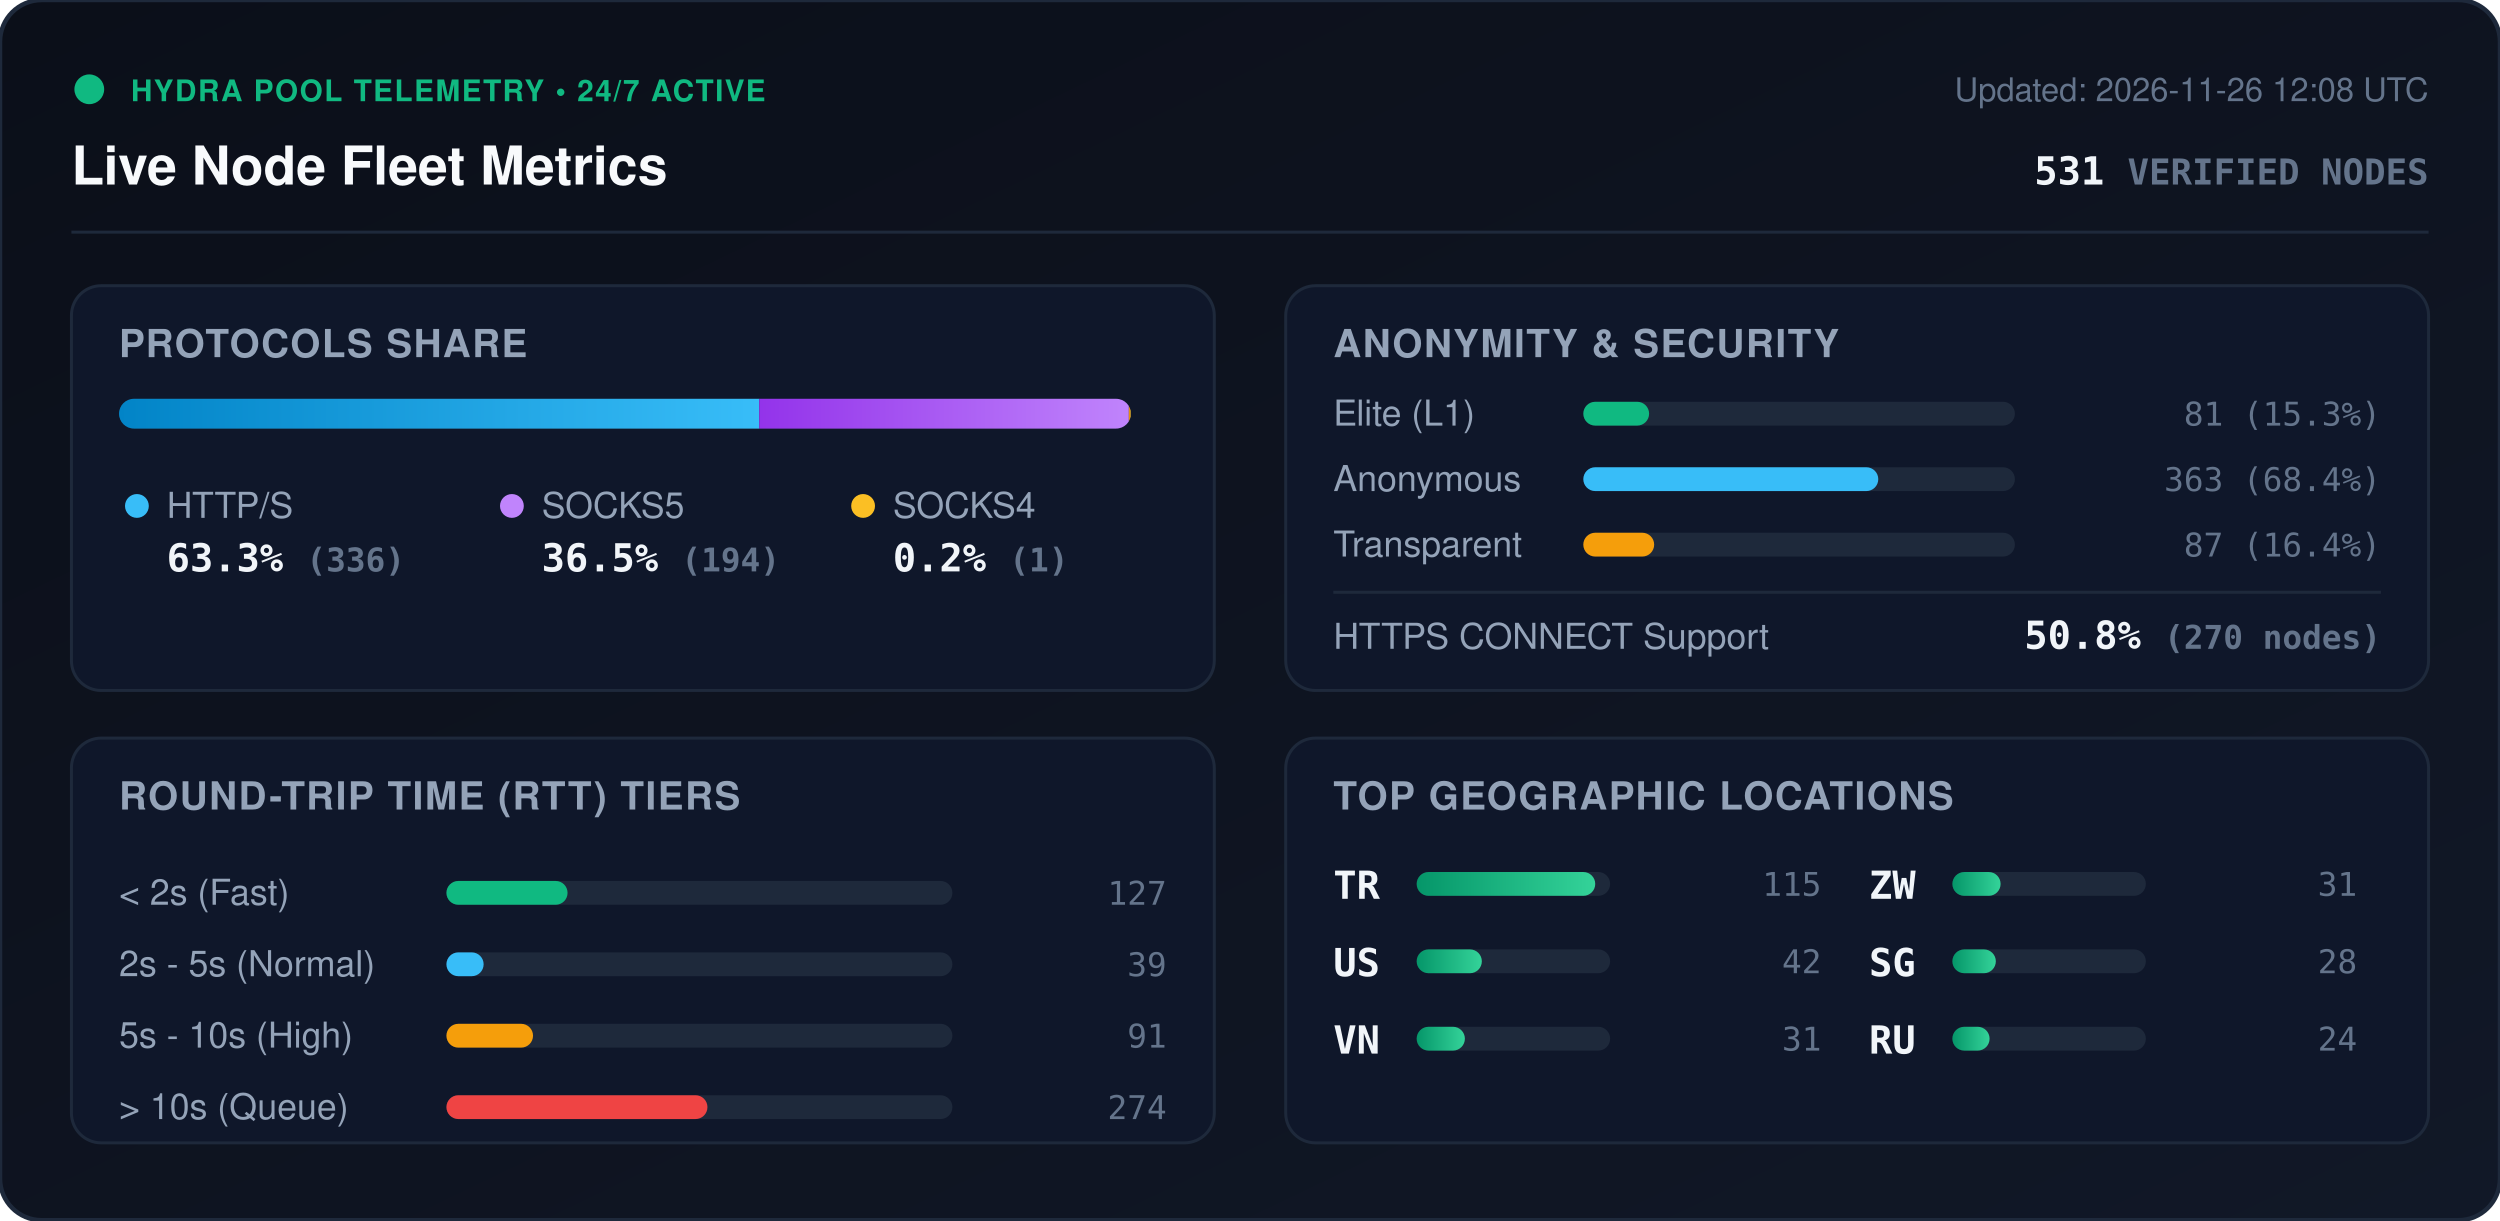
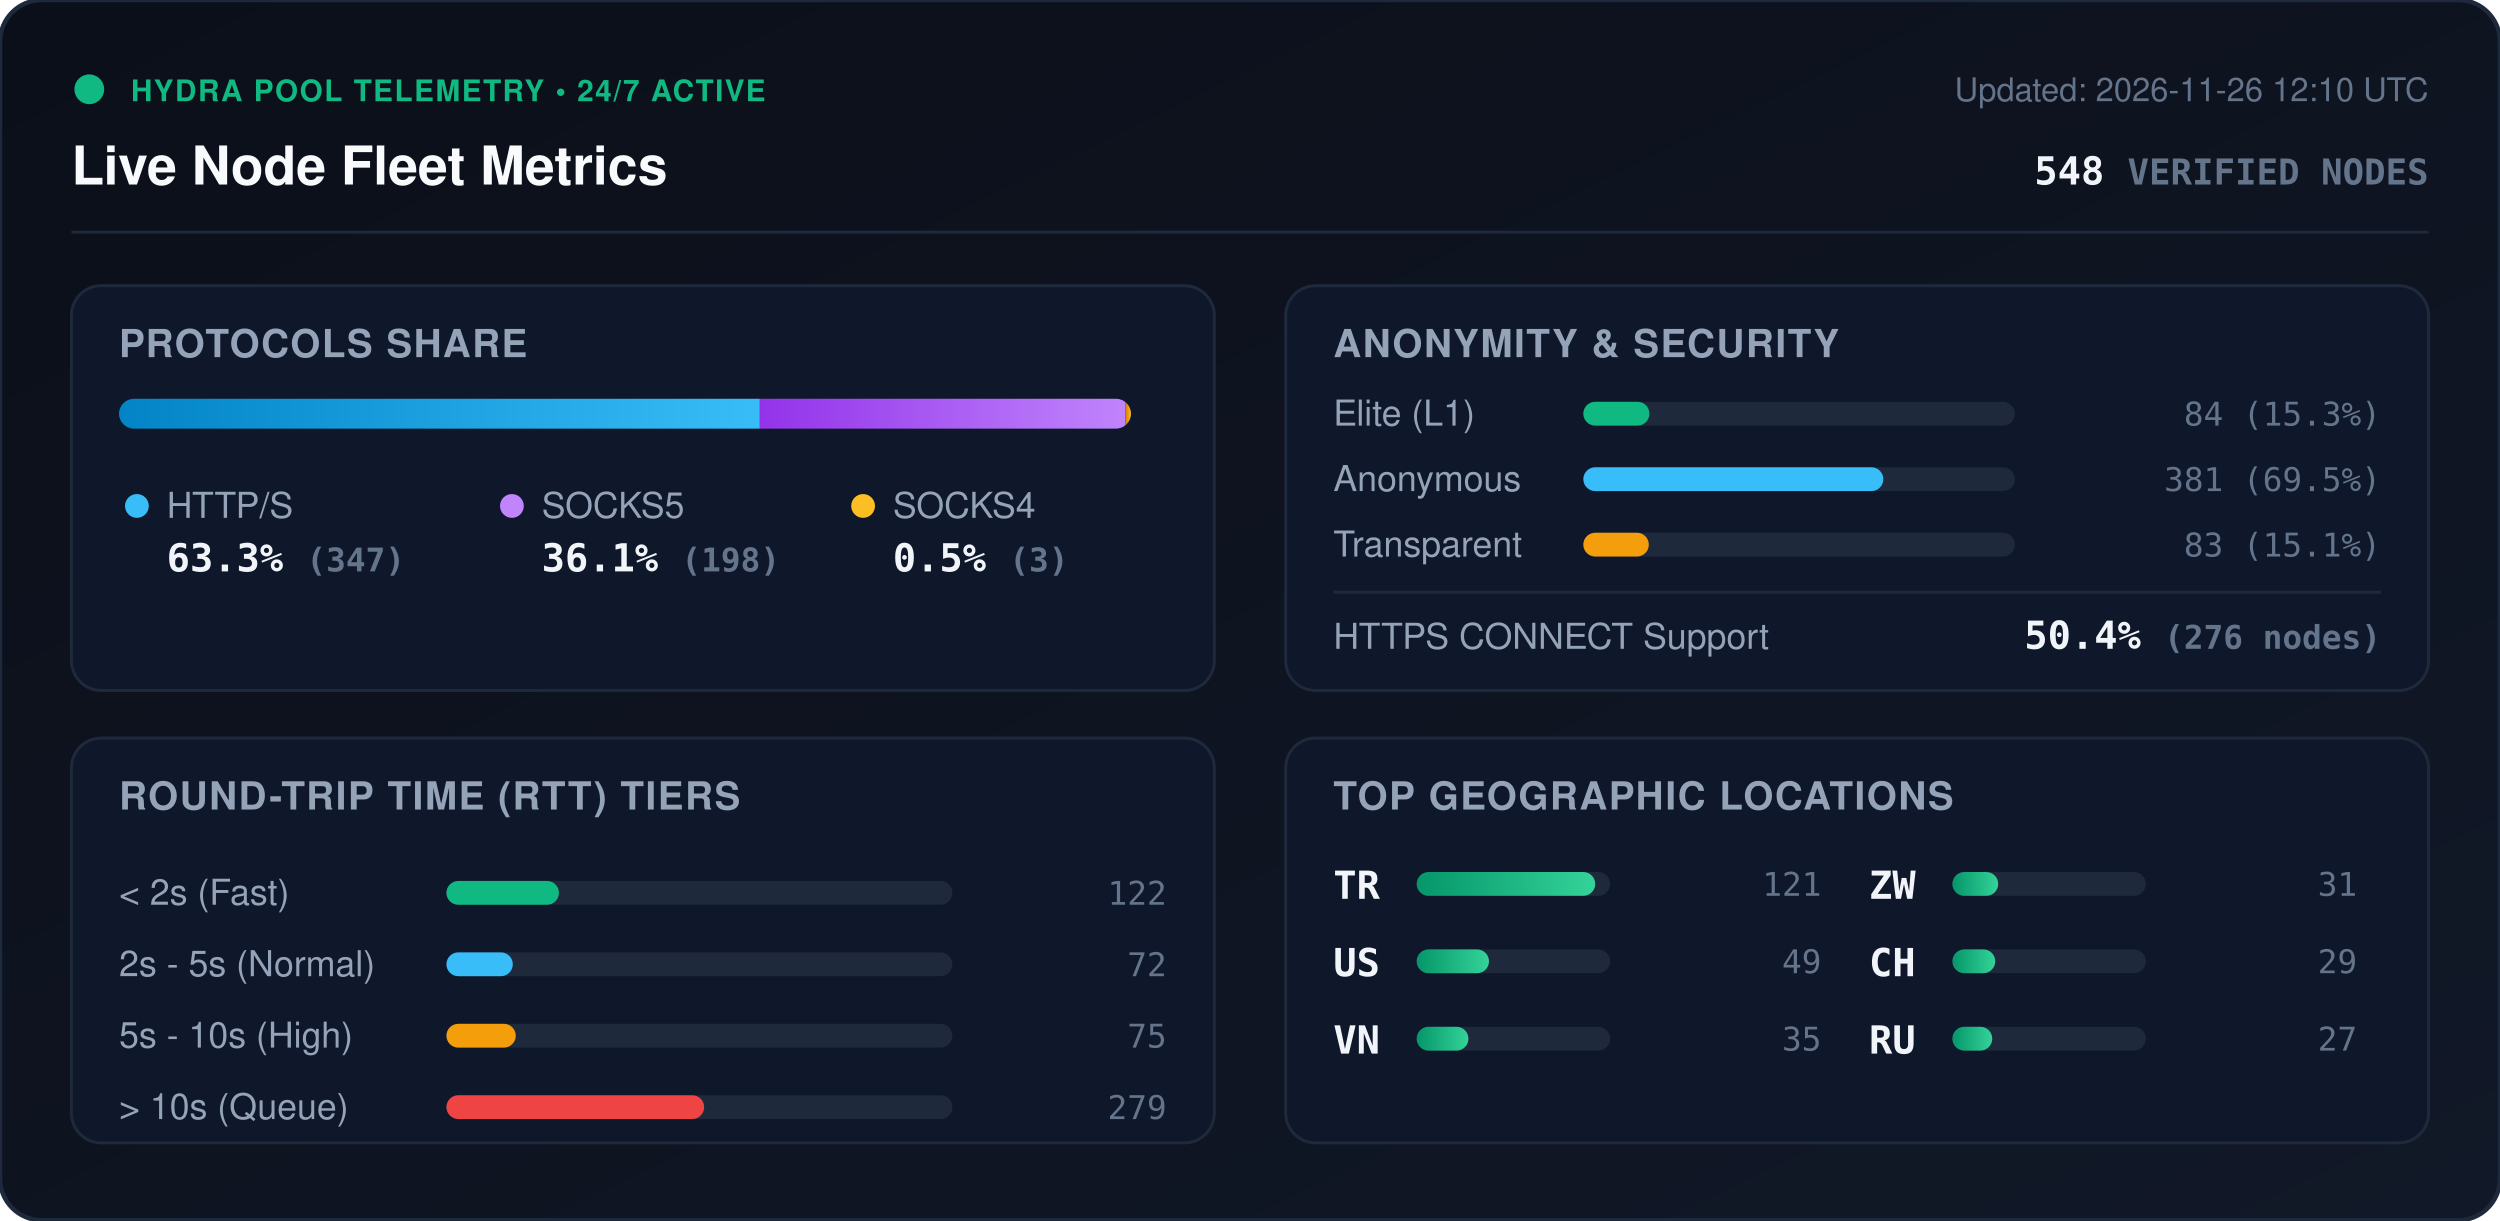
<svg xmlns="http://www.w3.org/2000/svg" viewBox="0 0 840 410" width="840" height="410" style="max-width: 100%; height: auto;">
  <defs>
    <linearGradient id="bg" x1="0%" y1="0%" x2="100%" y2="100%">
      <stop offset="0%" stop-color="#0b0f19" />
      <stop offset="100%" stop-color="#111827" />
    </linearGradient>
    <linearGradient id="bar-http" x1="0%" y1="0%" x2="100%" y2="0%">
      <stop offset="0%" stop-color="#0284c7" />
      <stop offset="100%" stop-color="#38bdf8" />
    </linearGradient>
    <linearGradient id="bar-socks5" x1="0%" y1="0%" x2="100%" y2="0%">
      <stop offset="0%" stop-color="#9333ea" />
      <stop offset="100%" stop-color="#c084fc" />
    </linearGradient>
    <linearGradient id="bar-socks4" x1="0%" y1="0%" x2="100%" y2="0%">
      <stop offset="0%" stop-color="#d97706" />
      <stop offset="100%" stop-color="#fbbf24" />
    </linearGradient>
    <linearGradient id="bar-green" x1="0%" y1="0%" x2="100%" y2="0%">
      <stop offset="0%" stop-color="#059669" />
      <stop offset="100%" stop-color="#34d399" />
    </linearGradient>
    <clipPath id="prog-track-clip">
      <rect width="340.0" height="10" rx="5" />
    </clipPath>
    <style>
      .title { font: 700 18px -apple-system, BlinkMacSystemFont, 'Segoe UI', Helvetica, Arial, sans-serif; fill: #f8fafc; }
      .sub { font: 500 11px -apple-system, BlinkMacSystemFont, 'Segoe UI', Helvetica, Arial, sans-serif; fill: #64748b; }
      .section-hdr { font: 600 13px -apple-system, BlinkMacSystemFont, 'Segoe UI', Helvetica, Arial, sans-serif; fill: #94a3b8; letter-spacing: 0.5px; }
      .metric-val { font: 700 13px -apple-system, BlinkMacSystemFont, 'Segoe UI', Helvetica, Arial, sans-serif; fill: #f1f5f9; }
      .metric-lbl { font: 500 12px -apple-system, BlinkMacSystemFont, 'Segoe UI', Helvetica, Arial, sans-serif; fill: #94a3b8; }
      .badge-txt { font: 700 10px -apple-system, BlinkMacSystemFont, 'Segoe UI', Helvetica, Arial, sans-serif; fill: #10b981; letter-spacing: 0.5px; }
      .mono { font-family: ui-monospace, SFMono-Regular, Menlo, Monaco, Consolas, monospace; }
      .pulse { animation: beacon 2s infinite ease-in-out; }
      @keyframes beacon { 0%, 100% { opacity: 1; } 50% { opacity: 0.35; } }
    </style>
  </defs>
  <rect width="840" height="410" rx="14" fill="url(#bg)" stroke="#1e293b" stroke-width="1.5" />
  <g transform="translate(24, 24)">
    <circle cx="6" cy="6" r="5" fill="#10b981" class="pulse" />
    <text x="20" y="10" class="badge-txt">HYDRA POOL TELEMETRY • 24/7 ACTIVE</text>
    <text x="0" y="38" class="title">Live Node Fleet Metrics</text>
-     <text x="792" y="10" text-anchor="end" class="sub">Updated: 2026-11-26 12:08 UTC</text>
-     <text x="792" y="38" text-anchor="end" class="metric-val mono" fill="#38bdf8">531 <tspan font-size="12" fill="#64748b">VERIFIED NODES</tspan>
+     <text x="792" y="10" text-anchor="end" class="sub">Updated: 2026-11-26 12:10 UTC</text>
+     <text x="792" y="38" text-anchor="end" class="metric-val mono" fill="#38bdf8">548 <tspan font-size="12" fill="#64748b">VERIFIED NODES</tspan>
    </text>
  </g>
  <line x1="24" y1="78" x2="816" y2="78" stroke="#1e293b" stroke-width="1" />
  <g transform="translate(24, 96)">
    <rect width="384" height="136" rx="10" fill="#0f172a" stroke="#1e293b" />
    <text x="16" y="24" class="section-hdr">PROTOCOLS SHARE</text>
    <g transform="translate(16, 38)">
      <rect width="340.0" height="10" rx="5" fill="#1e293b" />
      <g clip-path="url(#prog-track-clip)">
-         <rect x="0" width="215.1" height="10" fill="url(#bar-http)" />
-         <rect x="215.1" width="124.2" height="10" fill="url(#bar-socks5)" />
-         <rect x="339.3" width="0.6" height="10" fill="url(#bar-socks4)" />
+         <rect x="0" width="215.3" height="10" fill="url(#bar-http)" />
+         <rect x="215.3" width="122.8" height="10" fill="url(#bar-socks5)" />
+         <rect x="338.1" width="1.9" height="10" fill="url(#bar-socks4)" />
      </g>
    </g>
    <g transform="translate(16, 68)">
      <circle cx="6" cy="6" r="4" fill="#38bdf8" />
      <text x="16" y="10" class="metric-lbl">HTTP/S</text>
-       <text x="16" y="28" class="metric-val mono">63.3% <tspan font-size="11" fill="#64748b">(336)</tspan>
+       <text x="16" y="28" class="metric-val mono">63.3% <tspan font-size="11" fill="#64748b">(347)</tspan>
      </text>
      <circle cx="132" cy="6" r="4" fill="#c084fc" />
      <text x="142" y="10" class="metric-lbl">SOCKS5</text>
-       <text x="142" y="28" class="metric-val mono">36.5% <tspan font-size="11" fill="#64748b">(194)</tspan>
+       <text x="142" y="28" class="metric-val mono">36.1% <tspan font-size="11" fill="#64748b">(198)</tspan>
      </text>
      <circle cx="250" cy="6" r="4" fill="#fbbf24" />
      <text x="260" y="10" class="metric-lbl">SOCKS4</text>
-       <text x="260" y="28" class="metric-val mono">0.2% <tspan font-size="11" fill="#64748b">(1)</tspan>
+       <text x="260" y="28" class="metric-val mono">0.5% <tspan font-size="11" fill="#64748b">(3)</tspan>
      </text>
    </g>
  </g>
  <g transform="translate(432, 96)">
    <rect width="384" height="136" rx="10" fill="#0f172a" stroke="#1e293b" />
    <text x="16" y="24" class="section-hdr">ANONYMITY &amp; SECURITY</text>
    <text x="16" y="47" class="metric-lbl">Elite (L1)</text>
    <rect x="100" y="39" width="145.0" height="8" rx="4" fill="#1e293b" />
-     <rect x="100" y="39" width="22.1" height="8" rx="4" fill="#10b981" />
-     <text x="368" y="47" text-anchor="end" class="mono sub" fill="#e2e8f0">81 (15.3%)</text>
+     <rect x="100" y="39" width="22.2" height="8" rx="4" fill="#10b981" />
+     <text x="368" y="47" text-anchor="end" class="mono sub" fill="#e2e8f0">84 (15.3%)</text>
    <text x="16" y="69" class="metric-lbl">Anonymous</text>
    <rect x="100" y="61" width="145.0" height="8" rx="4" fill="#1e293b" />
-     <rect x="100" y="61" width="99.1" height="8" rx="4" fill="#38bdf8" />
-     <text x="368" y="69" text-anchor="end" class="mono sub" fill="#e2e8f0">363 (68.4%)</text>
+     <rect x="100" y="61" width="100.8" height="8" rx="4" fill="#38bdf8" />
+     <text x="368" y="69" text-anchor="end" class="mono sub" fill="#e2e8f0">381 (69.5%)</text>
    <text x="16" y="91" class="metric-lbl">Transparent</text>
    <rect x="100" y="83" width="145.0" height="8" rx="4" fill="#1e293b" />
-     <rect x="100" y="83" width="23.8" height="8" rx="4" fill="#f59e0b" />
-     <text x="368" y="91" text-anchor="end" class="mono sub" fill="#e2e8f0">87 (16.4%)</text>
+     <rect x="100" y="83" width="22.0" height="8" rx="4" fill="#f59e0b" />
+     <text x="368" y="91" text-anchor="end" class="mono sub" fill="#e2e8f0">83 (15.1%)</text>
    <line x1="16" y1="103" x2="368" y2="103" stroke="#1e293b" stroke-width="1" />
    <text x="16" y="122" class="metric-lbl">HTTPS CONNECT Support</text>
-     <text x="368" y="122" text-anchor="end" class="metric-val mono" fill="#34d399">50.8% <tspan font-size="11" fill="#64748b">(270 nodes)</tspan>
+     <text x="368" y="122" text-anchor="end" class="metric-val mono" fill="#34d399">50.4% <tspan font-size="11" fill="#64748b">(276 nodes)</tspan>
    </text>
  </g>
  <g transform="translate(24, 248)">
    <rect width="384" height="136" rx="10" fill="#0f172a" stroke="#1e293b" />
    <text x="16" y="24" class="section-hdr">ROUND-TRIP TIME (RTT) TIERS</text>
    <g transform="translate(16, 42)">
      <text x="0" y="14" class="metric-lbl">&lt; 2s (Fast)</text>
      <rect x="110" y="6" width="170" height="8" rx="4" fill="#1e293b" />
-       <rect x="110" y="6" width="40.7" height="8" rx="4" fill="#10b981" />
-       <text x="352" y="14" text-anchor="end" class="mono sub">127</text>
+       <rect x="110" y="6" width="37.8" height="8" rx="4" fill="#10b981" />
+       <text x="352" y="14" text-anchor="end" class="mono sub">122</text>
      <text x="0" y="38" class="metric-lbl">2s - 5s (Normal)</text>
      <rect x="110" y="30" width="170" height="8" rx="4" fill="#1e293b" />
-       <rect x="110" y="30" width="12.5" height="8" rx="4" fill="#38bdf8" />
-       <text x="352" y="38" text-anchor="end" class="mono sub">39</text>
+       <rect x="110" y="30" width="22.3" height="8" rx="4" fill="#38bdf8" />
+       <text x="352" y="38" text-anchor="end" class="mono sub">72</text>
      <text x="0" y="62" class="metric-lbl">5s - 10s (High)</text>
      <rect x="110" y="54" width="170" height="8" rx="4" fill="#1e293b" />
-       <rect x="110" y="54" width="29.1" height="8" rx="4" fill="#f59e0b" />
-       <text x="352" y="62" text-anchor="end" class="mono sub">91</text>
+       <rect x="110" y="54" width="23.3" height="8" rx="4" fill="#f59e0b" />
+       <text x="352" y="62" text-anchor="end" class="mono sub">75</text>
      <text x="0" y="86" class="metric-lbl">&gt; 10s (Queue)</text>
      <rect x="110" y="78" width="170" height="8" rx="4" fill="#1e293b" />
-       <rect x="110" y="78" width="87.7" height="8" rx="4" fill="#ef4444" />
-       <text x="352" y="86" text-anchor="end" class="mono sub">274</text>
+       <rect x="110" y="78" width="86.6" height="8" rx="4" fill="#ef4444" />
+       <text x="352" y="86" text-anchor="end" class="mono sub">279</text>
    </g>
  </g>
  <g transform="translate(432, 248)">
    <rect width="384" height="136" rx="10" fill="#0f172a" stroke="#1e293b" />
    <text x="16" y="24" class="section-hdr">TOP GEOGRAPHIC LOCATIONS</text>
    <g transform="translate(16, 42)">
      <g transform="translate(0, 0)">
        <text x="0" y="12" class="mono metric-val" font-size="12">TR</text>
        <rect x="28" y="3" width="65" height="8" rx="4" fill="#1e293b" />
        <rect x="28" y="3" width="60.0" height="8" rx="4" fill="url(#bar-green)" />
-         <text x="164" y="11" text-anchor="end" class="mono sub">115</text>
+         <text x="164" y="11" text-anchor="end" class="mono sub">121</text>
      </g>
      <g transform="translate(0, 26)">
        <text x="0" y="12" class="mono metric-val" font-size="12">US</text>
        <rect x="28" y="3" width="65" height="8" rx="4" fill="#1e293b" />
-         <rect x="28" y="3" width="21.9" height="8" rx="4" fill="url(#bar-green)" />
-         <text x="164" y="11" text-anchor="end" class="mono sub">42</text>
+         <rect x="28" y="3" width="24.3" height="8" rx="4" fill="url(#bar-green)" />
+         <text x="164" y="11" text-anchor="end" class="mono sub">49</text>
      </g>
      <g transform="translate(0, 52)">
        <text x="0" y="12" class="mono metric-val" font-size="12">VN</text>
        <rect x="28" y="3" width="65" height="8" rx="4" fill="#1e293b" />
-         <rect x="28" y="3" width="16.2" height="8" rx="4" fill="url(#bar-green)" />
-         <text x="164" y="11" text-anchor="end" class="mono sub">31</text>
+         <rect x="28" y="3" width="17.4" height="8" rx="4" fill="url(#bar-green)" />
+         <text x="164" y="11" text-anchor="end" class="mono sub">35</text>
      </g>
      <g transform="translate(180, 0)">
        <text x="0" y="12" class="mono metric-val" font-size="12">ZW</text>
        <rect x="28" y="3" width="65" height="8" rx="4" fill="#1e293b" />
-         <rect x="28" y="3" width="16.2" height="8" rx="4" fill="url(#bar-green)" />
+         <rect x="28" y="3" width="15.4" height="8" rx="4" fill="url(#bar-green)" />
        <text x="164" y="11" text-anchor="end" class="mono sub">31</text>
      </g>
      <g transform="translate(180, 26)">
-         <text x="0" y="12" class="mono metric-val" font-size="12">SG</text>
+         <text x="0" y="12" class="mono metric-val" font-size="12">CH</text>
        <rect x="28" y="3" width="65" height="8" rx="4" fill="#1e293b" />
-         <rect x="28" y="3" width="14.6" height="8" rx="4" fill="url(#bar-green)" />
-         <text x="164" y="11" text-anchor="end" class="mono sub">28</text>
+         <rect x="28" y="3" width="14.4" height="8" rx="4" fill="url(#bar-green)" />
+         <text x="164" y="11" text-anchor="end" class="mono sub">29</text>
      </g>
      <g transform="translate(180, 52)">
        <text x="0" y="12" class="mono metric-val" font-size="12">RU</text>
        <rect x="28" y="3" width="65" height="8" rx="4" fill="#1e293b" />
-         <rect x="28" y="3" width="12.5" height="8" rx="4" fill="url(#bar-green)" />
-         <text x="164" y="11" text-anchor="end" class="mono sub">24</text>
+         <rect x="28" y="3" width="13.4" height="8" rx="4" fill="url(#bar-green)" />
+         <text x="164" y="11" text-anchor="end" class="mono sub">27</text>
      </g>
    </g>
  </g>
</svg>
